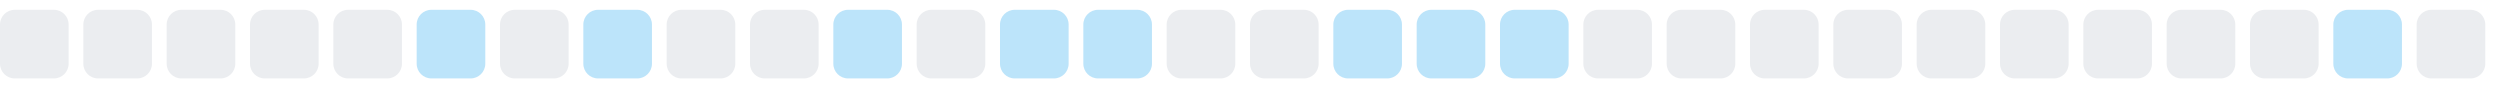
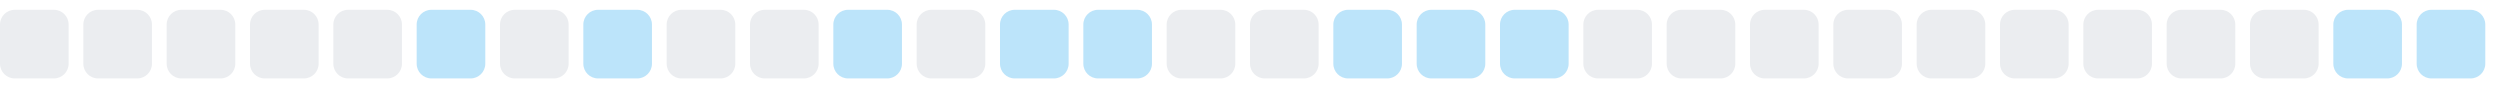
<svg xmlns="http://www.w3.org/2000/svg" width="255" height="9">
  <style>
        .level0 { fill: #ebedf0; }
        .level1 { fill: #bce4fa; }
        .level2 { fill: #75c7f7; }
        .level3 { fill: #30a9f2; }
        .level4 { fill: #008ee6; }
        @media (prefers-color-scheme: dark) {
          .level0 { fill: #161b22; }
          .level1 { fill: #0b3b5c; }
          .level2 { fill: #0a6299; }
          .level3 { fill: #008ee6; }
          .level4 { fill: #5bc4ff; }
        }
      </style>
  <rect x="0.0" y="1" width="7" height="7" rx="1.5" ry="1.5" class="level0" />
  <rect x="8.5" y="1" width="7" height="7" rx="1.5" ry="1.5" class="level0" />
  <rect x="17.0" y="1" width="7" height="7" rx="1.5" ry="1.5" class="level0" />
  <rect x="25.5" y="1" width="7" height="7" rx="1.5" ry="1.5" class="level0" />
  <rect x="34.0" y="1" width="7" height="7" rx="1.5" ry="1.5" class="level0" />
  <rect x="42.5" y="1" width="7" height="7" rx="1.5" ry="1.5" class="level1" />
  <rect x="51.0" y="1" width="7" height="7" rx="1.5" ry="1.5" class="level0" />
  <rect x="59.5" y="1" width="7" height="7" rx="1.5" ry="1.5" class="level1" />
  <rect x="68.0" y="1" width="7" height="7" rx="1.5" ry="1.5" class="level0" />
  <rect x="76.5" y="1" width="7" height="7" rx="1.5" ry="1.5" class="level0" />
  <rect x="85.0" y="1" width="7" height="7" rx="1.5" ry="1.5" class="level1" />
  <rect x="93.5" y="1" width="7" height="7" rx="1.5" ry="1.5" class="level0" />
  <rect x="102.0" y="1" width="7" height="7" rx="1.5" ry="1.5" class="level1" />
  <rect x="110.5" y="1" width="7" height="7" rx="1.5" ry="1.5" class="level1" />
  <rect x="119.0" y="1" width="7" height="7" rx="1.5" ry="1.5" class="level0" />
  <rect x="127.5" y="1" width="7" height="7" rx="1.5" ry="1.5" class="level0" />
  <rect x="136.0" y="1" width="7" height="7" rx="1.5" ry="1.5" class="level1" />
  <rect x="144.5" y="1" width="7" height="7" rx="1.5" ry="1.5" class="level1" />
  <rect x="153.0" y="1" width="7" height="7" rx="1.5" ry="1.5" class="level1" />
  <rect x="161.5" y="1" width="7" height="7" rx="1.5" ry="1.5" class="level0" />
  <rect x="170.0" y="1" width="7" height="7" rx="1.5" ry="1.5" class="level0" />
  <rect x="178.5" y="1" width="7" height="7" rx="1.5" ry="1.5" class="level0" />
  <rect x="187.0" y="1" width="7" height="7" rx="1.5" ry="1.5" class="level0" />
  <rect x="195.5" y="1" width="7" height="7" rx="1.5" ry="1.5" class="level0" />
  <rect x="204.0" y="1" width="7" height="7" rx="1.5" ry="1.5" class="level0" />
  <rect x="212.5" y="1" width="7" height="7" rx="1.5" ry="1.5" class="level0" />
  <rect x="221.0" y="1" width="7" height="7" rx="1.5" ry="1.5" class="level0" />
  <rect x="229.5" y="1" width="7" height="7" rx="1.5" ry="1.5" class="level0" />
  <rect x="238.0" y="1" width="7" height="7" rx="1.5" ry="1.5" class="level1" />
-   <rect x="246.5" y="1" width="7" height="7" rx="1.5" ry="1.5" class="level0" />
+   <rect x="246.5" y="1" width="7" height="7" rx="1.5" ry="1.5" class="level1" />
</svg>
